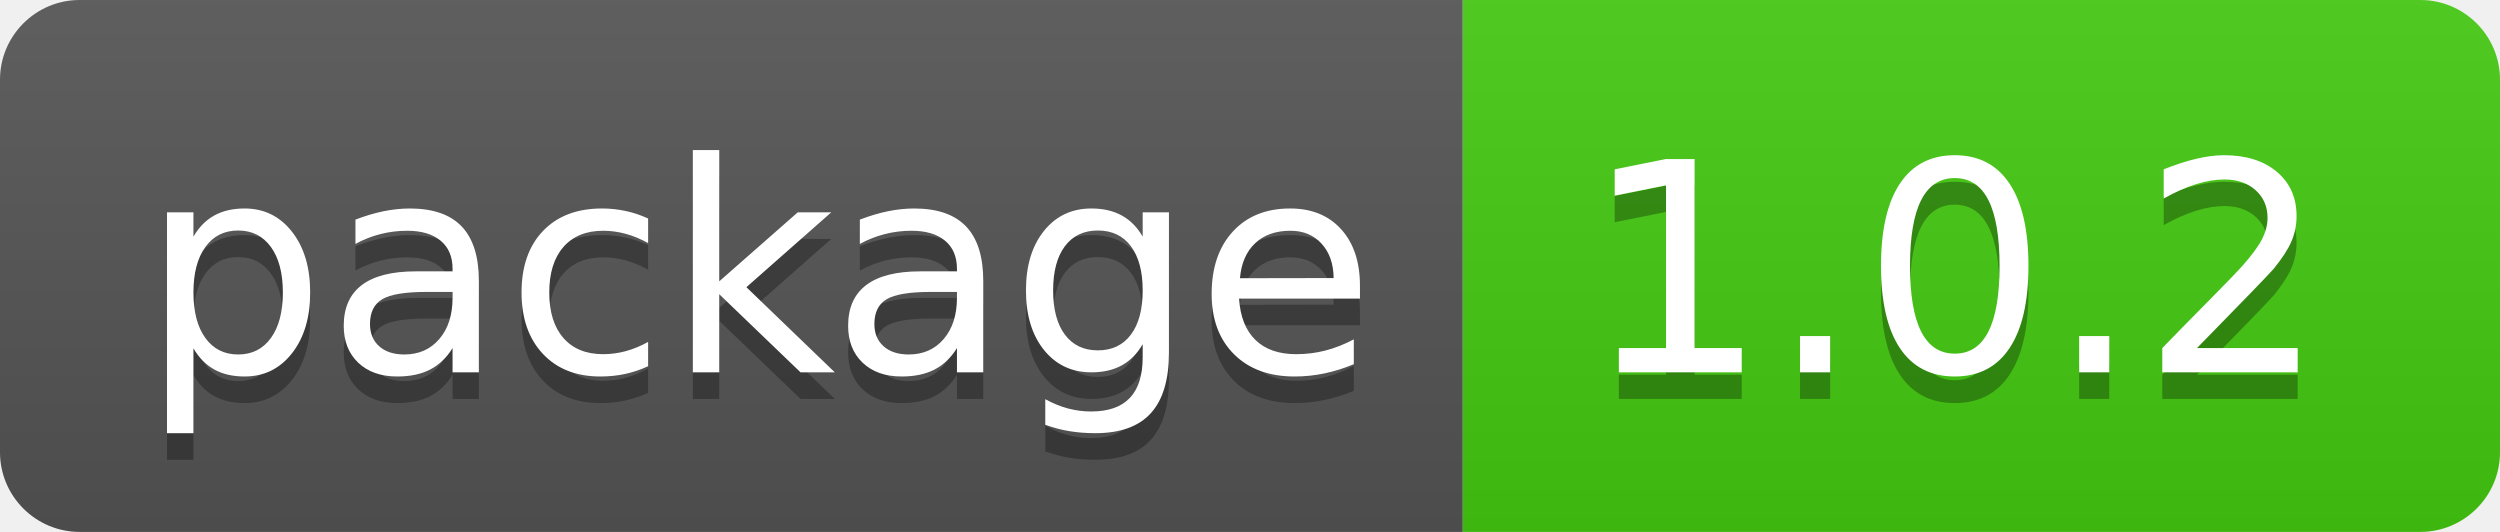
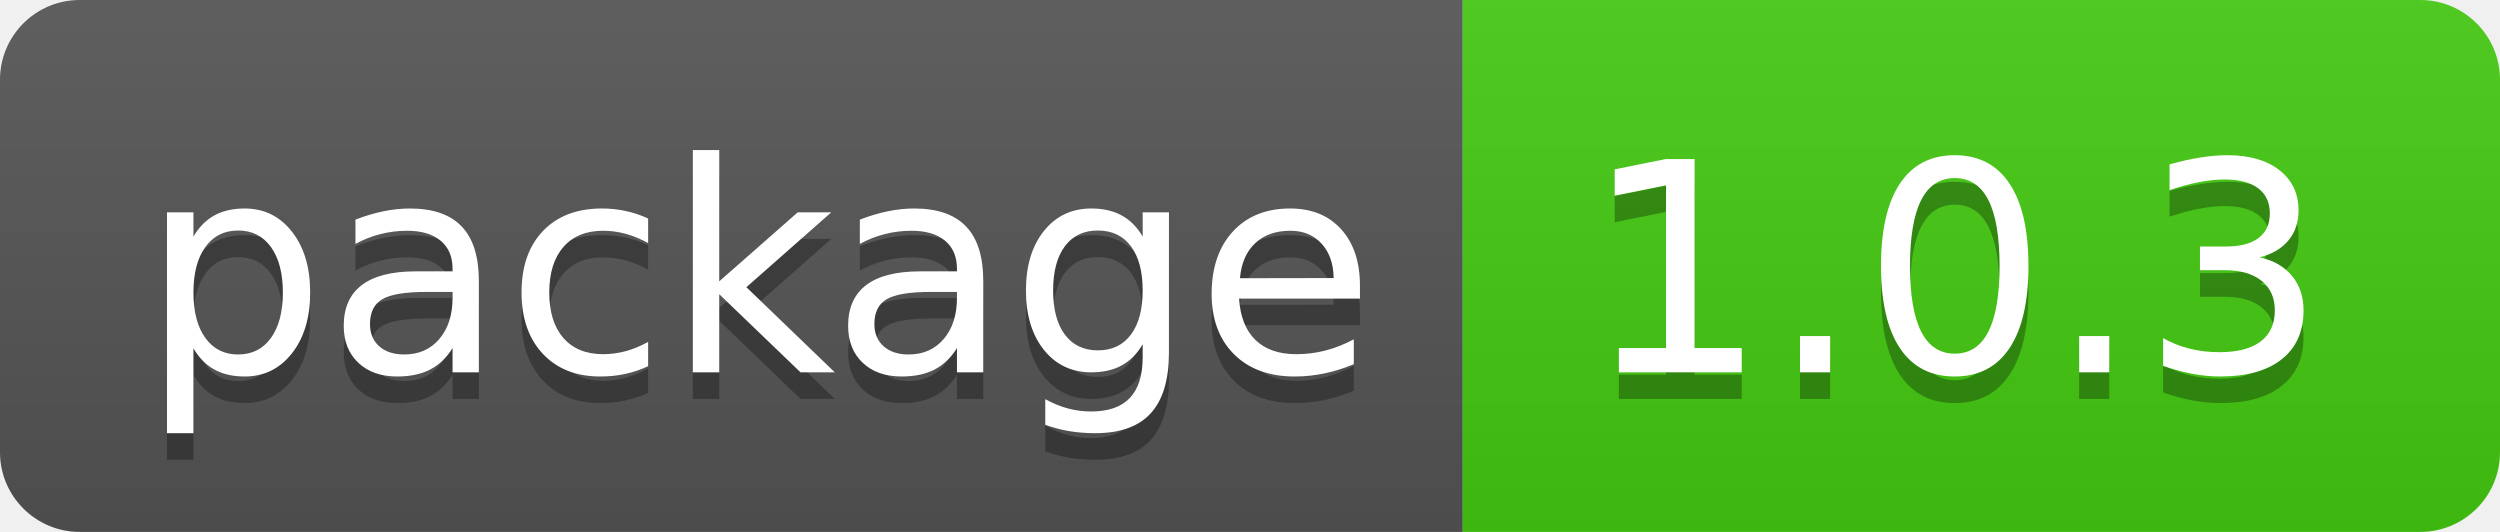
- <svg xmlns="http://www.w3.org/2000/svg" width="94" height="20" role="img" aria-label="package: 1.0.2">
+ <svg xmlns="http://www.w3.org/2000/svg" width="94" height="20" role="img" aria-label="package: 1.0.3">
  <linearGradient id="s" x2="0" y2="100%">
    <stop offset="0" stop-color="#bbb" stop-opacity=".1" />
    <stop offset="1" stop-opacity=".1" />
  </linearGradient>
  <clipPath id="r">
    <rect width="94" height="20" rx="3" fill="#fff" />
  </clipPath>
  <g clip-path="url(#r)">
    <rect width="55" height="20" fill="#555" />
    <rect x="55" width="39" height="20" fill="#4c1" />
    <rect width="94" height="20" fill="url(#s)" />
  </g>
  <g fill="#fff" text-anchor="middle" font-family="Verdana,Geneva,DejaVu Sans,sans-serif" text-rendering="geometricPrecision" font-size="110">
    <text aria-hidden="true" x="285" y="150" fill="#010101" fill-opacity=".3" transform="scale(.1)" textLength="450">package</text>
    <text x="285" y="140" transform="scale(.1)" fill="#fff" textLength="450">package</text>
-     <text aria-hidden="true" x="735" y="150" fill="#010101" fill-opacity=".3" transform="scale(.1)" textLength="290">1.0.2</text>
-     <text x="735" y="140" transform="scale(.1)" fill="#fff" textLength="290">1.0.2</text>
+     <text aria-hidden="true" x="735" y="150" fill="#010101" fill-opacity=".3" transform="scale(.1)" textLength="290">1.0.3</text>
+     <text x="735" y="140" transform="scale(.1)" fill="#fff" textLength="290">1.0.3</text>
  </g>
</svg>
